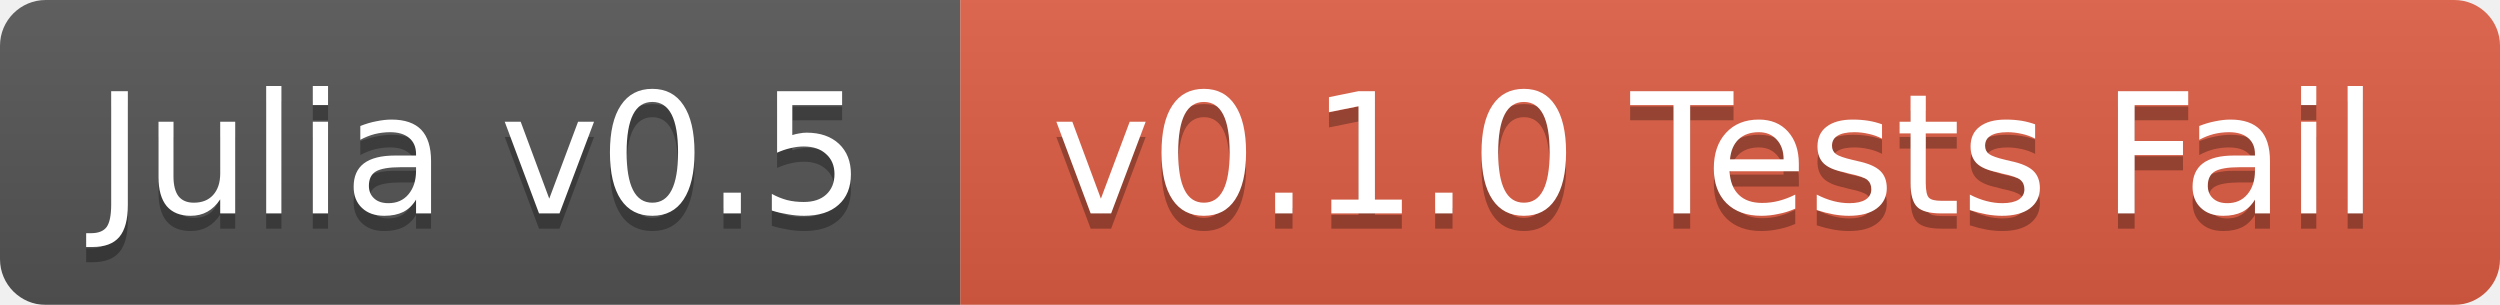
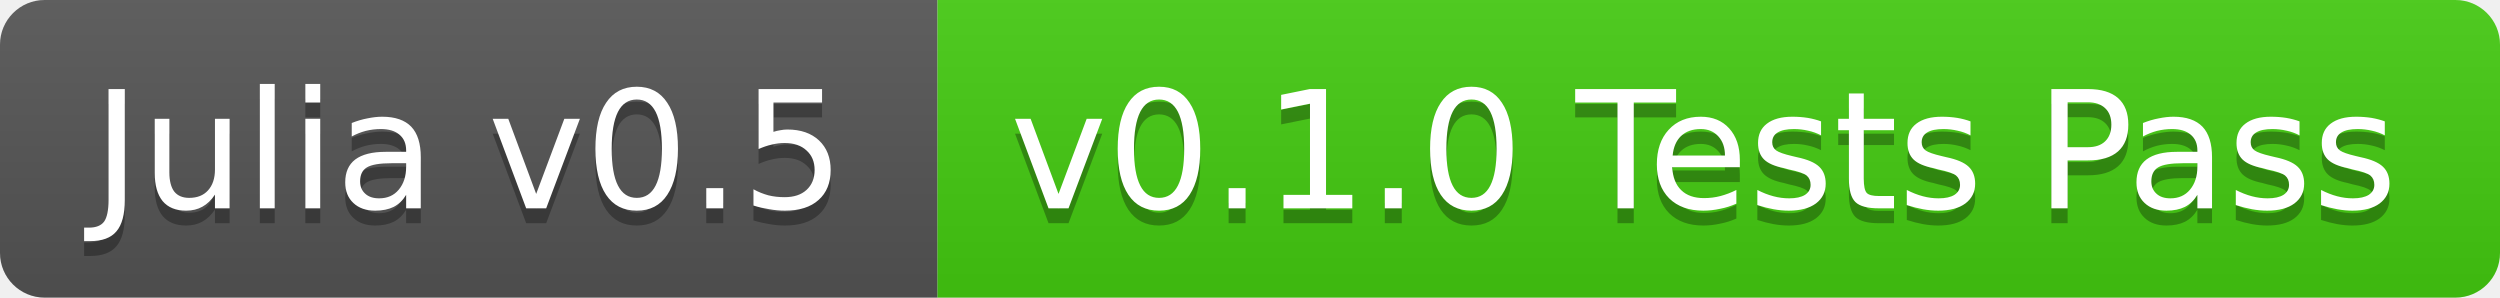
- <svg xmlns="http://www.w3.org/2000/svg" width="164" height="20">
+ <svg xmlns="http://www.w3.org/2000/svg" width="168" height="20">
  <linearGradient id="b" x2="0" y2="100%">
    <stop offset="0" stop-color="#bbb" stop-opacity=".1" />
    <stop offset="1" stop-opacity=".1" />
  </linearGradient>
-   <mask id="a">
-     <rect width="164" height="20" rx="3" fill="#fff" />
-   </mask>
-   <g mask="url(#a)">
+   <clipPath id="a">
+     <rect width="168" height="20" rx="3" fill="#fff" />
+   </clipPath>
+   <g clip-path="url(#a)">
    <path fill="#555" d="M0 0h63v20H0z" />
-     <path fill="#e05d44" d="M63 0h101v20H63z" />
-     <path fill="url(#b)" d="M0 0h164v20H0z" />
+     <path fill="#4c1" d="M63 0h105v20H63z" />
+     <path fill="url(#b)" d="M0 0h168v20H0z" />
  </g>
  <g fill="#fff" text-anchor="middle" font-family="DejaVu Sans,Verdana,Geneva,sans-serif" font-size="11">
    <text x="31.5" y="15" fill="#010101" fill-opacity=".3">Julia v0.5</text>
    <text x="31.5" y="14">Julia v0.5</text>
-     <text x="112.5" y="15" fill="#010101" fill-opacity=".3">v0.1.0 Tests Fail</text>
-     <text x="112.5" y="14">v0.1.0 Tests Fail</text>
+     <text x="114.5" y="15" fill="#010101" fill-opacity=".3">v0.1.0 Tests Pass</text>
+     <text x="114.5" y="14">v0.1.0 Tests Pass</text>
  </g>
</svg>
